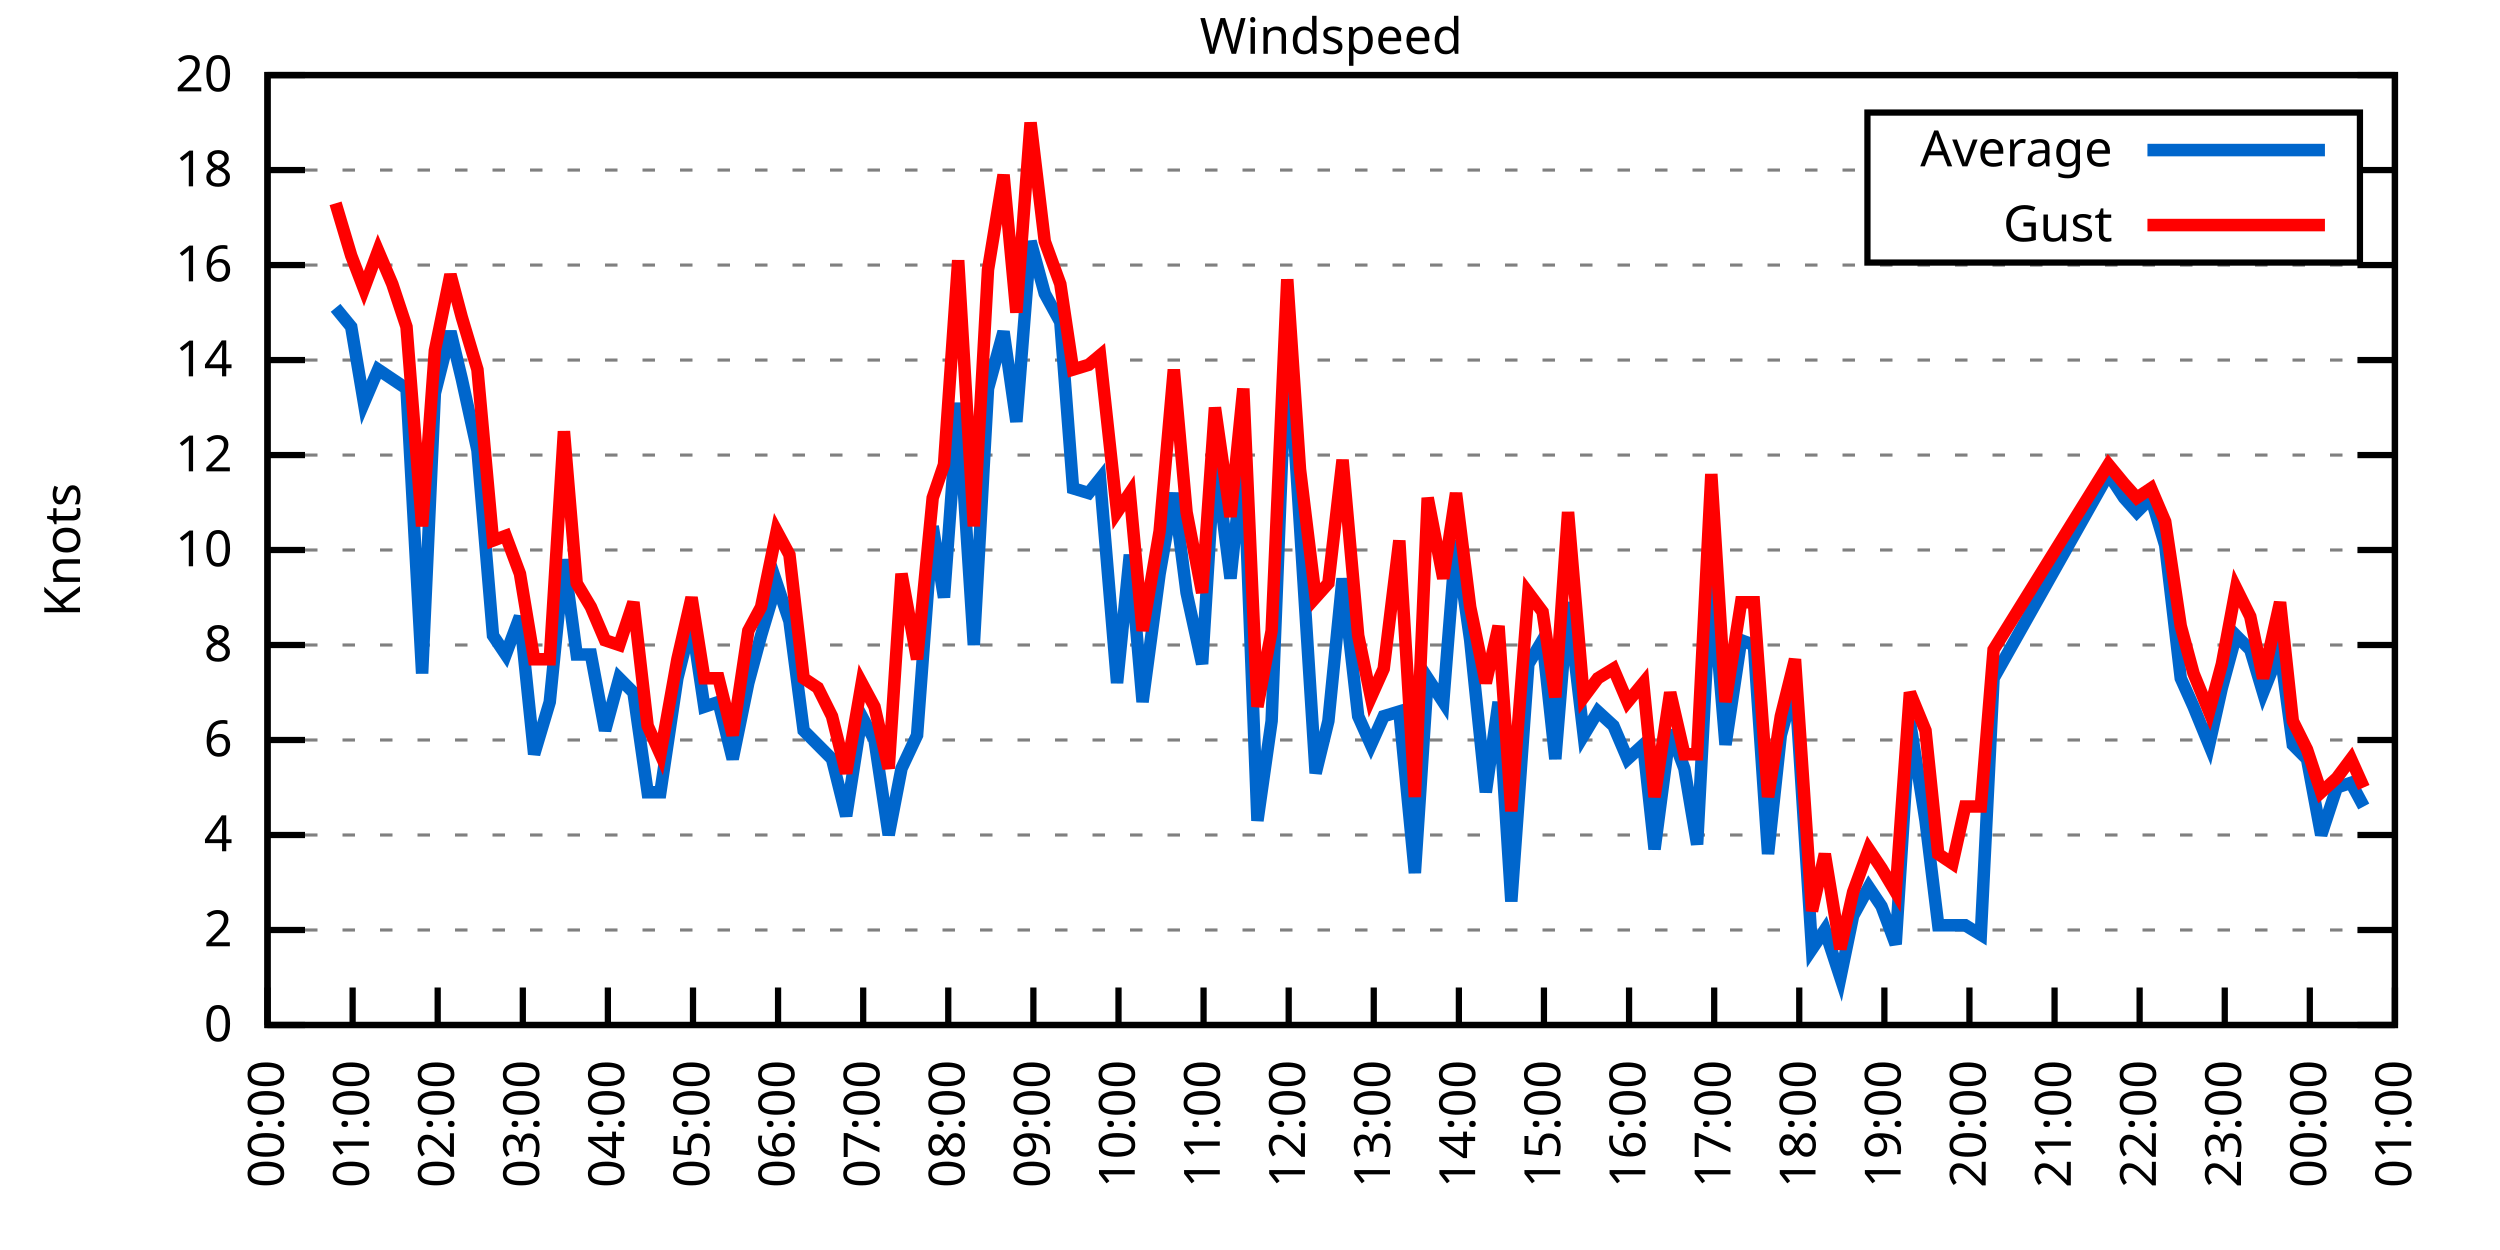
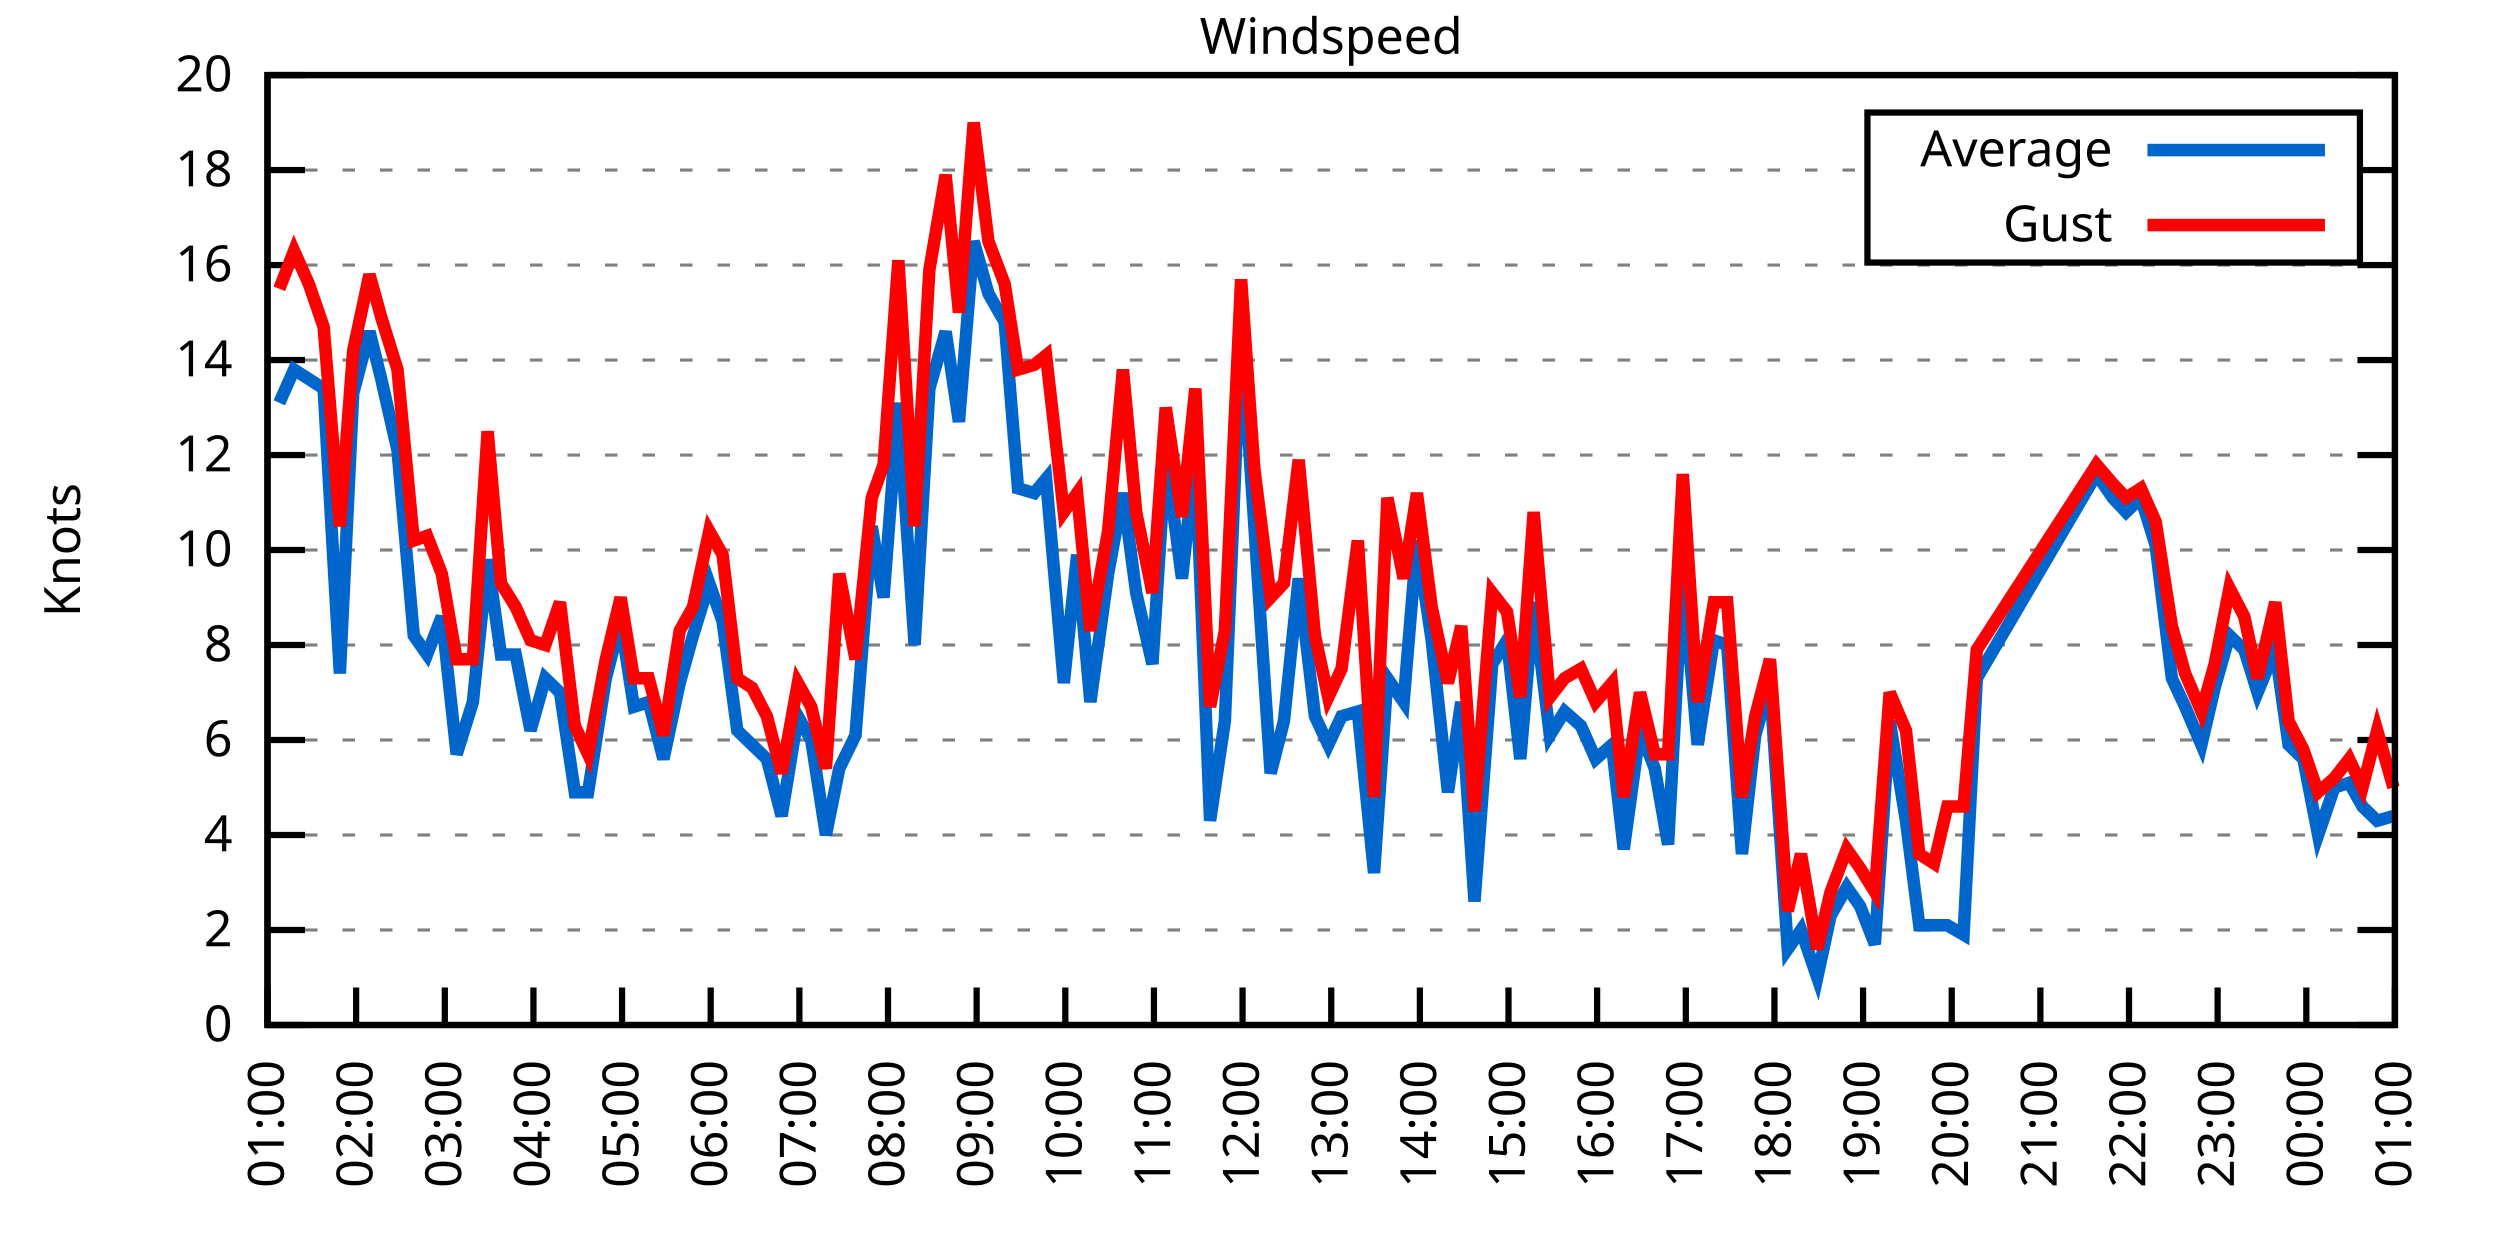
<svg xmlns="http://www.w3.org/2000/svg" xmlns:xlink="http://www.w3.org/1999/xlink" width="400" height="200" viewBox="0 0 400 200">
  <g id="gnuplot_canvas">
    <rect x="0" y="0" width="400" height="200" fill="none" />
    <defs>
      <circle id="gpDot" r="0.5" stroke-width="0.5" stroke="currentColor" />
      <path id="gpPt0" stroke-width="0.333" stroke="currentColor" d="M-1,0 h2 M0,-1 v2" />
      <path id="gpPt1" stroke-width="0.333" stroke="currentColor" d="M-1,-1 L1,1 M1,-1 L-1,1" />
      <path id="gpPt2" stroke-width="0.333" stroke="currentColor" d="M-1,0 L1,0 M0,-1 L0,1 M-1,-1 L1,1 M-1,1 L1,-1" />
      <rect id="gpPt3" stroke-width="0.333" stroke="currentColor" x="-1" y="-1" width="2" height="2" />
      <rect id="gpPt4" stroke-width="0.333" stroke="currentColor" fill="currentColor" x="-1" y="-1" width="2" height="2" />
      <circle id="gpPt5" stroke-width="0.333" stroke="currentColor" cx="0" cy="0" r="1" />
      <use xlink:href="#gpPt5" id="gpPt6" fill="currentColor" stroke="none" />
      <path id="gpPt7" stroke-width="0.333" stroke="currentColor" d="M0,-1.33 L-1.33,0.67 L1.33,0.67 z" />
      <use xlink:href="#gpPt7" id="gpPt8" fill="currentColor" stroke="none" />
      <use xlink:href="#gpPt7" id="gpPt9" stroke="currentColor" transform="rotate(180)" />
      <use xlink:href="#gpPt9" id="gpPt10" fill="currentColor" stroke="none" />
      <use xlink:href="#gpPt3" id="gpPt11" stroke="currentColor" transform="rotate(45)" />
      <use xlink:href="#gpPt11" id="gpPt12" fill="currentColor" stroke="none" />
      <path id="gpPt13" stroke-width="0.333" stroke="currentColor" d="M0,1.330 L1.265,0.411 L0.782,-1.067 L-0.782,-1.076 L-1.265,0.411 z" />
      <use xlink:href="#gpPt13" id="gpPt14" fill="currentColor" stroke="none" />
      <filter id="textbox" filterUnits="objectBoundingBox" x="0" y="0" height="1" width="1">
        <feFlood flood-color="white" flood-opacity="1" result="bgnd" />
        <feComposite in="SourceGraphic" in2="bgnd" operator="atop" />
      </filter>
      <filter id="greybox" filterUnits="objectBoundingBox" x="0" y="0" height="1" width="1">
        <feFlood flood-color="lightgrey" flood-opacity="1" result="grey" />
        <feComposite in="SourceGraphic" in2="grey" operator="atop" />
      </filter>
    </defs>
    <g fill="none" color="white" stroke="currentColor" stroke-width="1.00" stroke-linecap="butt" stroke-linejoin="miter">
</g>
    <g fill="none" color="black" stroke="currentColor" stroke-width="1.00" stroke-linecap="butt" stroke-linejoin="miter">
      <g stroke="none" shape-rendering="crispEdges">
        <polygon fill="rgb(255, 255, 255)" points="42.80,164.00 383.18,164.00 383.18,12.02 42.80,12.02 " />
      </g>
    </g>
    <g fill="none" color="black" stroke="currentColor" stroke-width="1.00" stroke-linecap="butt" stroke-linejoin="miter">
</g>
    <g fill="none" color="black" stroke="black" stroke-width="0.50" stroke-linecap="butt" stroke-linejoin="miter">
</g>
    <g fill="none" color="gray" stroke="currentColor" stroke-width="0.50" stroke-linecap="butt" stroke-linejoin="miter">
      <path stroke="gray" stroke-dasharray="2,4" class="gridline" d="M42.80,164.00 L383.19,164.00  " />
    </g>
    <g fill="none" color="gray" stroke="gray" stroke-width="1.00" stroke-linecap="butt" stroke-linejoin="miter">
</g>
    <g fill="none" color="black" stroke="currentColor" stroke-width="1.00" stroke-linecap="butt" stroke-linejoin="miter">
      <path stroke="black" d="M42.80,164.00 L48.80,164.00 M383.19,164.00 L377.19,164.00  " />
      <g transform="translate(37.20,166.60)" stroke="none" fill="black" font-family="Sans" font-size="8.00" text-anchor="end">
        <text>
          <tspan font-family="Sans"> 0</tspan>
        </text>
      </g>
    </g>
    <g fill="none" color="black" stroke="currentColor" stroke-width="1.00" stroke-linecap="butt" stroke-linejoin="miter">
</g>
    <g fill="none" color="black" stroke="black" stroke-width="0.50" stroke-linecap="butt" stroke-linejoin="miter">
</g>
    <g fill="none" color="gray" stroke="currentColor" stroke-width="0.50" stroke-linecap="butt" stroke-linejoin="miter">
      <path stroke="gray" stroke-dasharray="2,4" class="gridline" d="M42.80,148.80 L383.19,148.80  " />
    </g>
    <g fill="none" color="gray" stroke="gray" stroke-width="1.00" stroke-linecap="butt" stroke-linejoin="miter">
</g>
    <g fill="none" color="black" stroke="currentColor" stroke-width="1.00" stroke-linecap="butt" stroke-linejoin="miter">
      <path stroke="black" d="M42.80,148.80 L48.80,148.80 M383.19,148.80 L377.19,148.80  " />
      <g transform="translate(37.20,151.40)" stroke="none" fill="black" font-family="Sans" font-size="8.00" text-anchor="end">
        <text>
          <tspan font-family="Sans"> 2</tspan>
        </text>
      </g>
    </g>
    <g fill="none" color="black" stroke="currentColor" stroke-width="1.00" stroke-linecap="butt" stroke-linejoin="miter">
</g>
    <g fill="none" color="black" stroke="black" stroke-width="0.50" stroke-linecap="butt" stroke-linejoin="miter">
</g>
    <g fill="none" color="gray" stroke="currentColor" stroke-width="0.50" stroke-linecap="butt" stroke-linejoin="miter">
      <path stroke="gray" stroke-dasharray="2,4" class="gridline" d="M42.80,133.60 L383.19,133.60  " />
    </g>
    <g fill="none" color="gray" stroke="gray" stroke-width="1.00" stroke-linecap="butt" stroke-linejoin="miter">
</g>
    <g fill="none" color="black" stroke="currentColor" stroke-width="1.00" stroke-linecap="butt" stroke-linejoin="miter">
      <path stroke="black" d="M42.80,133.60 L48.80,133.60 M383.19,133.60 L377.19,133.60  " />
      <g transform="translate(37.20,136.20)" stroke="none" fill="black" font-family="Sans" font-size="8.00" text-anchor="end">
        <text>
          <tspan font-family="Sans"> 4</tspan>
        </text>
      </g>
    </g>
    <g fill="none" color="black" stroke="currentColor" stroke-width="1.00" stroke-linecap="butt" stroke-linejoin="miter">
</g>
    <g fill="none" color="black" stroke="black" stroke-width="0.50" stroke-linecap="butt" stroke-linejoin="miter">
</g>
    <g fill="none" color="gray" stroke="currentColor" stroke-width="0.50" stroke-linecap="butt" stroke-linejoin="miter">
      <path stroke="gray" stroke-dasharray="2,4" class="gridline" d="M42.80,118.40 L383.19,118.40  " />
    </g>
    <g fill="none" color="gray" stroke="gray" stroke-width="1.00" stroke-linecap="butt" stroke-linejoin="miter">
</g>
    <g fill="none" color="black" stroke="currentColor" stroke-width="1.00" stroke-linecap="butt" stroke-linejoin="miter">
      <path stroke="black" d="M42.80,118.40 L48.80,118.40 M383.19,118.40 L377.19,118.40  " />
      <g transform="translate(37.20,121.00)" stroke="none" fill="black" font-family="Sans" font-size="8.00" text-anchor="end">
        <text>
          <tspan font-family="Sans"> 6</tspan>
        </text>
      </g>
    </g>
    <g fill="none" color="black" stroke="currentColor" stroke-width="1.00" stroke-linecap="butt" stroke-linejoin="miter">
</g>
    <g fill="none" color="black" stroke="black" stroke-width="0.50" stroke-linecap="butt" stroke-linejoin="miter">
</g>
    <g fill="none" color="gray" stroke="currentColor" stroke-width="0.50" stroke-linecap="butt" stroke-linejoin="miter">
      <path stroke="gray" stroke-dasharray="2,4" class="gridline" d="M42.80,103.20 L383.19,103.20  " />
    </g>
    <g fill="none" color="gray" stroke="gray" stroke-width="1.00" stroke-linecap="butt" stroke-linejoin="miter">
</g>
    <g fill="none" color="black" stroke="currentColor" stroke-width="1.00" stroke-linecap="butt" stroke-linejoin="miter">
      <path stroke="black" d="M42.80,103.20 L48.80,103.20 M383.19,103.20 L377.19,103.20  " />
      <g transform="translate(37.20,105.80)" stroke="none" fill="black" font-family="Sans" font-size="8.00" text-anchor="end">
        <text>
          <tspan font-family="Sans"> 8</tspan>
        </text>
      </g>
    </g>
    <g fill="none" color="black" stroke="currentColor" stroke-width="1.00" stroke-linecap="butt" stroke-linejoin="miter">
</g>
    <g fill="none" color="black" stroke="black" stroke-width="0.50" stroke-linecap="butt" stroke-linejoin="miter">
</g>
    <g fill="none" color="gray" stroke="currentColor" stroke-width="0.50" stroke-linecap="butt" stroke-linejoin="miter">
      <path stroke="gray" stroke-dasharray="2,4" class="gridline" d="M42.80,88.00 L383.19,88.00  " />
    </g>
    <g fill="none" color="gray" stroke="gray" stroke-width="1.00" stroke-linecap="butt" stroke-linejoin="miter">
</g>
    <g fill="none" color="black" stroke="currentColor" stroke-width="1.00" stroke-linecap="butt" stroke-linejoin="miter">
      <path stroke="black" d="M42.80,88.00 L48.80,88.00 M383.19,88.00 L377.19,88.00  " />
      <g transform="translate(37.20,90.60)" stroke="none" fill="black" font-family="Sans" font-size="8.00" text-anchor="end">
        <text>
          <tspan font-family="Sans"> 10</tspan>
        </text>
      </g>
    </g>
    <g fill="none" color="black" stroke="currentColor" stroke-width="1.00" stroke-linecap="butt" stroke-linejoin="miter">
</g>
    <g fill="none" color="black" stroke="black" stroke-width="0.50" stroke-linecap="butt" stroke-linejoin="miter">
</g>
    <g fill="none" color="gray" stroke="currentColor" stroke-width="0.50" stroke-linecap="butt" stroke-linejoin="miter">
      <path stroke="gray" stroke-dasharray="2,4" class="gridline" d="M42.80,72.81 L383.19,72.81  " />
    </g>
    <g fill="none" color="gray" stroke="gray" stroke-width="1.00" stroke-linecap="butt" stroke-linejoin="miter">
</g>
    <g fill="none" color="black" stroke="currentColor" stroke-width="1.00" stroke-linecap="butt" stroke-linejoin="miter">
      <path stroke="black" d="M42.80,72.81 L48.80,72.81 M383.19,72.81 L377.19,72.81  " />
      <g transform="translate(37.20,75.41)" stroke="none" fill="black" font-family="Sans" font-size="8.00" text-anchor="end">
        <text>
          <tspan font-family="Sans"> 12</tspan>
        </text>
      </g>
    </g>
    <g fill="none" color="black" stroke="currentColor" stroke-width="1.00" stroke-linecap="butt" stroke-linejoin="miter">
</g>
    <g fill="none" color="black" stroke="black" stroke-width="0.50" stroke-linecap="butt" stroke-linejoin="miter">
</g>
    <g fill="none" color="gray" stroke="currentColor" stroke-width="0.50" stroke-linecap="butt" stroke-linejoin="miter">
      <path stroke="gray" stroke-dasharray="2,4" class="gridline" d="M42.80,57.61 L383.19,57.61  " />
    </g>
    <g fill="none" color="gray" stroke="gray" stroke-width="1.00" stroke-linecap="butt" stroke-linejoin="miter">
</g>
    <g fill="none" color="black" stroke="currentColor" stroke-width="1.00" stroke-linecap="butt" stroke-linejoin="miter">
      <path stroke="black" d="M42.80,57.61 L48.80,57.61 M383.19,57.61 L377.19,57.61  " />
      <g transform="translate(37.20,60.21)" stroke="none" fill="black" font-family="Sans" font-size="8.00" text-anchor="end">
        <text>
          <tspan font-family="Sans"> 14</tspan>
        </text>
      </g>
    </g>
    <g fill="none" color="black" stroke="currentColor" stroke-width="1.00" stroke-linecap="butt" stroke-linejoin="miter">
</g>
    <g fill="none" color="black" stroke="black" stroke-width="0.50" stroke-linecap="butt" stroke-linejoin="miter">
</g>
    <g fill="none" color="gray" stroke="currentColor" stroke-width="0.50" stroke-linecap="butt" stroke-linejoin="miter">
      <path stroke="gray" stroke-dasharray="2,4" class="gridline" d="M42.80,42.41 L383.19,42.41  " />
    </g>
    <g fill="none" color="gray" stroke="gray" stroke-width="1.00" stroke-linecap="butt" stroke-linejoin="miter">
</g>
    <g fill="none" color="black" stroke="currentColor" stroke-width="1.00" stroke-linecap="butt" stroke-linejoin="miter">
      <path stroke="black" d="M42.80,42.41 L48.80,42.41 M383.19,42.41 L377.19,42.41  " />
      <g transform="translate(37.20,45.01)" stroke="none" fill="black" font-family="Sans" font-size="8.00" text-anchor="end">
        <text>
          <tspan font-family="Sans"> 16</tspan>
        </text>
      </g>
    </g>
    <g fill="none" color="black" stroke="currentColor" stroke-width="1.00" stroke-linecap="butt" stroke-linejoin="miter">
</g>
    <g fill="none" color="black" stroke="black" stroke-width="0.50" stroke-linecap="butt" stroke-linejoin="miter">
</g>
    <g fill="none" color="gray" stroke="currentColor" stroke-width="0.50" stroke-linecap="butt" stroke-linejoin="miter">
      <path stroke="gray" stroke-dasharray="2,4" class="gridline" d="M42.80,27.21 L298.79,27.21 M377.59,27.21 L383.19,27.21  " />
    </g>
    <g fill="none" color="gray" stroke="gray" stroke-width="1.00" stroke-linecap="butt" stroke-linejoin="miter">
</g>
    <g fill="none" color="black" stroke="currentColor" stroke-width="1.00" stroke-linecap="butt" stroke-linejoin="miter">
      <path stroke="black" d="M42.80,27.21 L48.80,27.21 M383.19,27.21 L377.19,27.21  " />
      <g transform="translate(37.20,29.81)" stroke="none" fill="black" font-family="Sans" font-size="8.00" text-anchor="end">
        <text>
          <tspan font-family="Sans"> 18</tspan>
        </text>
      </g>
    </g>
    <g fill="none" color="black" stroke="currentColor" stroke-width="1.00" stroke-linecap="butt" stroke-linejoin="miter">
</g>
    <g fill="none" color="black" stroke="black" stroke-width="0.50" stroke-linecap="butt" stroke-linejoin="miter">
</g>
    <g fill="none" color="gray" stroke="currentColor" stroke-width="0.50" stroke-linecap="butt" stroke-linejoin="miter">
      <path stroke="gray" stroke-dasharray="2,4" class="gridline" d="M42.80,12.01 L383.19,12.01  " />
    </g>
    <g fill="none" color="gray" stroke="gray" stroke-width="1.00" stroke-linecap="butt" stroke-linejoin="miter">
</g>
    <g fill="none" color="black" stroke="currentColor" stroke-width="1.00" stroke-linecap="butt" stroke-linejoin="miter">
      <path stroke="black" d="M42.80,12.01 L48.80,12.01 M383.19,12.01 L377.19,12.01  " />
      <g transform="translate(37.20,14.61)" stroke="none" fill="black" font-family="Sans" font-size="8.00" text-anchor="end">
        <text>
          <tspan font-family="Sans"> 20</tspan>
        </text>
      </g>
    </g>
    <g fill="none" color="black" stroke="currentColor" stroke-width="1.00" stroke-linecap="butt" stroke-linejoin="miter">
      <path stroke="black" d="M42.80,164.00 L42.80,158.00  " />
      <g transform="translate(45.40,169.60) rotate(270.00)" stroke="none" fill="black" font-family="Sans" font-size="8.00" text-anchor="end">
        <text>
-           <tspan font-family="Sans">00:00</tspan>
-         </text>
-       </g>
-     </g>
-     <g fill="none" color="black" stroke="currentColor" stroke-width="1.00" stroke-linecap="butt" stroke-linejoin="miter">
-       <path stroke="black" d="M56.42,164.00 L56.42,158.00  " />
-       <g transform="translate(59.02,169.60) rotate(270.00)" stroke="none" fill="black" font-family="Sans" font-size="8.00" text-anchor="end">
-         <text>
          <tspan font-family="Sans">01:00</tspan>
        </text>
      </g>
    </g>
    <g fill="none" color="black" stroke="currentColor" stroke-width="1.00" stroke-linecap="butt" stroke-linejoin="miter">
-       <path stroke="black" d="M70.03,164.00 L70.03,158.00  " />
-       <g transform="translate(72.63,169.60) rotate(270.00)" stroke="none" fill="black" font-family="Sans" font-size="8.00" text-anchor="end">
+       <path stroke="black" d="M56.98,164.00 L56.98,158.00  " />
+       <g transform="translate(59.58,169.60) rotate(270.00)" stroke="none" fill="black" font-family="Sans" font-size="8.00" text-anchor="end">
        <text>
          <tspan font-family="Sans">02:00</tspan>
        </text>
      </g>
    </g>
    <g fill="none" color="black" stroke="currentColor" stroke-width="1.00" stroke-linecap="butt" stroke-linejoin="miter">
-       <path stroke="black" d="M83.65,164.00 L83.65,158.00  " />
-       <g transform="translate(86.25,169.60) rotate(270.00)" stroke="none" fill="black" font-family="Sans" font-size="8.00" text-anchor="end">
+       <path stroke="black" d="M71.17,164.00 L71.17,158.00  " />
+       <g transform="translate(73.77,169.60) rotate(270.00)" stroke="none" fill="black" font-family="Sans" font-size="8.00" text-anchor="end">
        <text>
          <tspan font-family="Sans">03:00</tspan>
        </text>
      </g>
    </g>
    <g fill="none" color="black" stroke="currentColor" stroke-width="1.00" stroke-linecap="butt" stroke-linejoin="miter">
-       <path stroke="black" d="M97.26,164.00 L97.26,158.00  " />
-       <g transform="translate(99.86,169.60) rotate(270.00)" stroke="none" fill="black" font-family="Sans" font-size="8.00" text-anchor="end">
+       <path stroke="black" d="M85.35,164.00 L85.35,158.00  " />
+       <g transform="translate(87.95,169.60) rotate(270.00)" stroke="none" fill="black" font-family="Sans" font-size="8.00" text-anchor="end">
        <text>
          <tspan font-family="Sans">04:00</tspan>
        </text>
      </g>
    </g>
    <g fill="none" color="black" stroke="currentColor" stroke-width="1.00" stroke-linecap="butt" stroke-linejoin="miter">
-       <path stroke="black" d="M110.88,164.00 L110.88,158.00  " />
-       <g transform="translate(113.48,169.60) rotate(270.00)" stroke="none" fill="black" font-family="Sans" font-size="8.00" text-anchor="end">
+       <path stroke="black" d="M99.53,164.00 L99.53,158.00  " />
+       <g transform="translate(102.13,169.60) rotate(270.00)" stroke="none" fill="black" font-family="Sans" font-size="8.00" text-anchor="end">
        <text>
          <tspan font-family="Sans">05:00</tspan>
        </text>
      </g>
    </g>
    <g fill="none" color="black" stroke="currentColor" stroke-width="1.00" stroke-linecap="butt" stroke-linejoin="miter">
-       <path stroke="black" d="M124.49,164.00 L124.49,158.00  " />
-       <g transform="translate(127.09,169.60) rotate(270.00)" stroke="none" fill="black" font-family="Sans" font-size="8.00" text-anchor="end">
+       <path stroke="black" d="M113.71,164.00 L113.71,158.00  " />
+       <g transform="translate(116.31,169.60) rotate(270.00)" stroke="none" fill="black" font-family="Sans" font-size="8.00" text-anchor="end">
        <text>
          <tspan font-family="Sans">06:00</tspan>
        </text>
      </g>
    </g>
    <g fill="none" color="black" stroke="currentColor" stroke-width="1.00" stroke-linecap="butt" stroke-linejoin="miter">
-       <path stroke="black" d="M138.11,164.00 L138.11,158.00  " />
-       <g transform="translate(140.71,169.60) rotate(270.00)" stroke="none" fill="black" font-family="Sans" font-size="8.00" text-anchor="end">
+       <path stroke="black" d="M127.90,164.00 L127.90,158.00  " />
+       <g transform="translate(130.50,169.60) rotate(270.00)" stroke="none" fill="black" font-family="Sans" font-size="8.00" text-anchor="end">
        <text>
          <tspan font-family="Sans">07:00</tspan>
        </text>
      </g>
    </g>
    <g fill="none" color="black" stroke="currentColor" stroke-width="1.00" stroke-linecap="butt" stroke-linejoin="miter">
-       <path stroke="black" d="M151.72,164.00 L151.72,158.00  " />
-       <g transform="translate(154.32,169.60) rotate(270.00)" stroke="none" fill="black" font-family="Sans" font-size="8.00" text-anchor="end">
+       <path stroke="black" d="M142.08,164.00 L142.08,158.00  " />
+       <g transform="translate(144.68,169.60) rotate(270.00)" stroke="none" fill="black" font-family="Sans" font-size="8.00" text-anchor="end">
        <text>
          <tspan font-family="Sans">08:00</tspan>
        </text>
      </g>
    </g>
    <g fill="none" color="black" stroke="currentColor" stroke-width="1.00" stroke-linecap="butt" stroke-linejoin="miter">
-       <path stroke="black" d="M165.34,164.00 L165.34,158.00  " />
-       <g transform="translate(167.94,169.60) rotate(270.00)" stroke="none" fill="black" font-family="Sans" font-size="8.00" text-anchor="end">
+       <path stroke="black" d="M156.26,164.00 L156.26,158.00  " />
+       <g transform="translate(158.86,169.60) rotate(270.00)" stroke="none" fill="black" font-family="Sans" font-size="8.00" text-anchor="end">
        <text>
          <tspan font-family="Sans">09:00</tspan>
        </text>
      </g>
    </g>
    <g fill="none" color="black" stroke="currentColor" stroke-width="1.00" stroke-linecap="butt" stroke-linejoin="miter">
-       <path stroke="black" d="M178.96,164.00 L178.96,158.00  " />
-       <g transform="translate(181.56,169.60) rotate(270.00)" stroke="none" fill="black" font-family="Sans" font-size="8.00" text-anchor="end">
+       <path stroke="black" d="M170.45,164.00 L170.45,158.00  " />
+       <g transform="translate(173.05,169.60) rotate(270.00)" stroke="none" fill="black" font-family="Sans" font-size="8.00" text-anchor="end">
        <text>
          <tspan font-family="Sans">10:00</tspan>
        </text>
      </g>
    </g>
    <g fill="none" color="black" stroke="currentColor" stroke-width="1.00" stroke-linecap="butt" stroke-linejoin="miter">
-       <path stroke="black" d="M192.57,164.00 L192.57,158.00  " />
-       <g transform="translate(195.17,169.60) rotate(270.00)" stroke="none" fill="black" font-family="Sans" font-size="8.00" text-anchor="end">
+       <path stroke="black" d="M184.63,164.00 L184.63,158.00  " />
+       <g transform="translate(187.23,169.60) rotate(270.00)" stroke="none" fill="black" font-family="Sans" font-size="8.00" text-anchor="end">
        <text>
          <tspan font-family="Sans">11:00</tspan>
        </text>
      </g>
    </g>
    <g fill="none" color="black" stroke="currentColor" stroke-width="1.00" stroke-linecap="butt" stroke-linejoin="miter">
-       <path stroke="black" d="M206.19,164.00 L206.19,158.00  " />
-       <g transform="translate(208.79,169.60) rotate(270.00)" stroke="none" fill="black" font-family="Sans" font-size="8.00" text-anchor="end">
+       <path stroke="black" d="M198.81,164.00 L198.81,158.00  " />
+       <g transform="translate(201.41,169.60) rotate(270.00)" stroke="none" fill="black" font-family="Sans" font-size="8.00" text-anchor="end">
        <text>
          <tspan font-family="Sans">12:00</tspan>
        </text>
      </g>
    </g>
    <g fill="none" color="black" stroke="currentColor" stroke-width="1.00" stroke-linecap="butt" stroke-linejoin="miter">
-       <path stroke="black" d="M219.80,164.00 L219.80,158.00  " />
-       <g transform="translate(222.40,169.60) rotate(270.00)" stroke="none" fill="black" font-family="Sans" font-size="8.00" text-anchor="end">
+       <path stroke="black" d="M213.00,164.00 L213.00,158.00  " />
+       <g transform="translate(215.60,169.60) rotate(270.00)" stroke="none" fill="black" font-family="Sans" font-size="8.00" text-anchor="end">
        <text>
          <tspan font-family="Sans">13:00</tspan>
        </text>
      </g>
    </g>
    <g fill="none" color="black" stroke="currentColor" stroke-width="1.00" stroke-linecap="butt" stroke-linejoin="miter">
-       <path stroke="black" d="M233.42,164.00 L233.42,158.00  " />
-       <g transform="translate(236.02,169.60) rotate(270.00)" stroke="none" fill="black" font-family="Sans" font-size="8.00" text-anchor="end">
+       <path stroke="black" d="M227.18,164.00 L227.18,158.00  " />
+       <g transform="translate(229.78,169.60) rotate(270.00)" stroke="none" fill="black" font-family="Sans" font-size="8.00" text-anchor="end">
        <text>
          <tspan font-family="Sans">14:00</tspan>
        </text>
      </g>
    </g>
    <g fill="none" color="black" stroke="currentColor" stroke-width="1.00" stroke-linecap="butt" stroke-linejoin="miter">
-       <path stroke="black" d="M247.03,164.00 L247.03,158.00  " />
-       <g transform="translate(249.63,169.60) rotate(270.00)" stroke="none" fill="black" font-family="Sans" font-size="8.00" text-anchor="end">
+       <path stroke="black" d="M241.36,164.00 L241.36,158.00  " />
+       <g transform="translate(243.96,169.60) rotate(270.00)" stroke="none" fill="black" font-family="Sans" font-size="8.00" text-anchor="end">
        <text>
          <tspan font-family="Sans">15:00</tspan>
        </text>
      </g>
    </g>
    <g fill="none" color="black" stroke="currentColor" stroke-width="1.00" stroke-linecap="butt" stroke-linejoin="miter">
-       <path stroke="black" d="M260.65,164.00 L260.65,158.00  " />
-       <g transform="translate(263.25,169.60) rotate(270.00)" stroke="none" fill="black" font-family="Sans" font-size="8.00" text-anchor="end">
+       <path stroke="black" d="M255.54,164.00 L255.54,158.00  " />
+       <g transform="translate(258.14,169.60) rotate(270.00)" stroke="none" fill="black" font-family="Sans" font-size="8.00" text-anchor="end">
        <text>
          <tspan font-family="Sans">16:00</tspan>
        </text>
      </g>
    </g>
    <g fill="none" color="black" stroke="currentColor" stroke-width="1.00" stroke-linecap="butt" stroke-linejoin="miter">
-       <path stroke="black" d="M274.27,164.00 L274.27,158.00  " />
-       <g transform="translate(276.87,169.60) rotate(270.00)" stroke="none" fill="black" font-family="Sans" font-size="8.00" text-anchor="end">
+       <path stroke="black" d="M269.73,164.00 L269.73,158.00  " />
+       <g transform="translate(272.33,169.60) rotate(270.00)" stroke="none" fill="black" font-family="Sans" font-size="8.00" text-anchor="end">
        <text>
          <tspan font-family="Sans">17:00</tspan>
        </text>
      </g>
    </g>
    <g fill="none" color="black" stroke="currentColor" stroke-width="1.00" stroke-linecap="butt" stroke-linejoin="miter">
-       <path stroke="black" d="M287.88,164.00 L287.88,158.00  " />
-       <g transform="translate(290.48,169.60) rotate(270.00)" stroke="none" fill="black" font-family="Sans" font-size="8.00" text-anchor="end">
+       <path stroke="black" d="M283.91,164.00 L283.91,158.00  " />
+       <g transform="translate(286.51,169.60) rotate(270.00)" stroke="none" fill="black" font-family="Sans" font-size="8.00" text-anchor="end">
        <text>
          <tspan font-family="Sans">18:00</tspan>
        </text>
      </g>
    </g>
    <g fill="none" color="black" stroke="currentColor" stroke-width="1.00" stroke-linecap="butt" stroke-linejoin="miter">
-       <path stroke="black" d="M301.50,164.00 L301.50,158.00  " />
-       <g transform="translate(304.10,169.60) rotate(270.00)" stroke="none" fill="black" font-family="Sans" font-size="8.00" text-anchor="end">
+       <path stroke="black" d="M298.09,164.00 L298.09,158.00  " />
+       <g transform="translate(300.69,169.60) rotate(270.00)" stroke="none" fill="black" font-family="Sans" font-size="8.00" text-anchor="end">
        <text>
          <tspan font-family="Sans">19:00</tspan>
        </text>
      </g>
    </g>
    <g fill="none" color="black" stroke="currentColor" stroke-width="1.00" stroke-linecap="butt" stroke-linejoin="miter">
-       <path stroke="black" d="M315.11,164.00 L315.11,158.00  " />
-       <g transform="translate(317.71,169.60) rotate(270.00)" stroke="none" fill="black" font-family="Sans" font-size="8.00" text-anchor="end">
+       <path stroke="black" d="M312.28,164.00 L312.28,158.00  " />
+       <g transform="translate(314.88,169.60) rotate(270.00)" stroke="none" fill="black" font-family="Sans" font-size="8.00" text-anchor="end">
        <text>
          <tspan font-family="Sans">20:00</tspan>
        </text>
      </g>
    </g>
    <g fill="none" color="black" stroke="currentColor" stroke-width="1.00" stroke-linecap="butt" stroke-linejoin="miter">
-       <path stroke="black" d="M328.73,164.00 L328.73,158.00  " />
-       <g transform="translate(331.33,169.60) rotate(270.00)" stroke="none" fill="black" font-family="Sans" font-size="8.00" text-anchor="end">
+       <path stroke="black" d="M326.46,164.00 L326.46,158.00  " />
+       <g transform="translate(329.06,169.60) rotate(270.00)" stroke="none" fill="black" font-family="Sans" font-size="8.00" text-anchor="end">
        <text>
          <tspan font-family="Sans">21:00</tspan>
        </text>
      </g>
    </g>
    <g fill="none" color="black" stroke="currentColor" stroke-width="1.00" stroke-linecap="butt" stroke-linejoin="miter">
-       <path stroke="black" d="M342.34,164.00 L342.34,158.00  " />
-       <g transform="translate(344.94,169.60) rotate(270.00)" stroke="none" fill="black" font-family="Sans" font-size="8.00" text-anchor="end">
+       <path stroke="black" d="M340.64,164.00 L340.64,158.00  " />
+       <g transform="translate(343.24,169.60) rotate(270.00)" stroke="none" fill="black" font-family="Sans" font-size="8.00" text-anchor="end">
        <text>
          <tspan font-family="Sans">22:00</tspan>
        </text>
      </g>
    </g>
    <g fill="none" color="black" stroke="currentColor" stroke-width="1.00" stroke-linecap="butt" stroke-linejoin="miter">
-       <path stroke="black" d="M355.96,164.00 L355.96,158.00  " />
-       <g transform="translate(358.56,169.60) rotate(270.00)" stroke="none" fill="black" font-family="Sans" font-size="8.00" text-anchor="end">
+       <path stroke="black" d="M354.82,164.00 L354.82,158.00  " />
+       <g transform="translate(357.42,169.60) rotate(270.00)" stroke="none" fill="black" font-family="Sans" font-size="8.00" text-anchor="end">
        <text>
          <tspan font-family="Sans">23:00</tspan>
        </text>
      </g>
    </g>
    <g fill="none" color="black" stroke="currentColor" stroke-width="1.00" stroke-linecap="butt" stroke-linejoin="miter">
-       <path stroke="black" d="M369.57,164.00 L369.57,158.00  " />
-       <g transform="translate(372.17,169.60) rotate(270.00)" stroke="none" fill="black" font-family="Sans" font-size="8.00" text-anchor="end">
+       <path stroke="black" d="M369.01,164.00 L369.01,158.00  " />
+       <g transform="translate(371.61,169.60) rotate(270.00)" stroke="none" fill="black" font-family="Sans" font-size="8.00" text-anchor="end">
        <text>
          <tspan font-family="Sans">00:00</tspan>
        </text>
      </g>
    </g>
    <g fill="none" color="black" stroke="currentColor" stroke-width="1.00" stroke-linecap="butt" stroke-linejoin="miter">
      <path stroke="black" d="M383.19,164.00 L383.19,158.00  " />
      <g transform="translate(385.79,169.60) rotate(270.00)" stroke="none" fill="black" font-family="Sans" font-size="8.00" text-anchor="end">
        <text>
          <tspan font-family="Sans">01:00</tspan>
        </text>
      </g>
    </g>
    <g fill="none" color="black" stroke="currentColor" stroke-width="1.00" stroke-linecap="butt" stroke-linejoin="miter">
</g>
    <g fill="none" color="black" stroke="currentColor" stroke-width="1.00" stroke-linecap="butt" stroke-linejoin="miter">
      <path stroke="black" d="M42.80,12.01 L42.80,164.00 L383.19,164.00 L383.19,12.01 L42.80,12.01 Z  " />
    </g>
    <g fill="none" color="black" stroke="currentColor" stroke-width="1.00" stroke-linecap="butt" stroke-linejoin="miter">
</g>
    <g fill="none" color="black" stroke="currentColor" stroke-width="1.00" stroke-linecap="butt" stroke-linejoin="miter">
      <path stroke="black" d="M298.79,42.01 L298.79,18.01 L377.59,18.01 L377.59,42.01 L298.79,42.01 Z  " />
    </g>
    <g id="Windspeed_plot_1">
      <g fill="none" color="white" stroke="black" stroke-width="2.00" stroke-linecap="butt" stroke-linejoin="miter">
</g>
      <g fill="none" color="black" stroke="currentColor" stroke-width="2.00" stroke-linecap="butt" stroke-linejoin="miter">
        <g transform="translate(337.99,26.61)" stroke="none" fill="black" font-family="Sans" font-size="8.00" text-anchor="end">
          <text>
            <tspan font-family="Sans">Average</tspan>
          </text>
        </g>
      </g>
      <g fill="none" color="black" stroke="currentColor" stroke-width="2.00" stroke-linecap="butt" stroke-linejoin="miter">
-         <path stroke="rgb(  0, 102, 204)" d="M343.59,24.01 L371.99,24.01 M53.69,49.25 L56.19,52.29 L58.23,64.45 L60.50,59.13 L62.77,60.65 L65.04,62.17   L67.54,107.76 L69.58,62.93 L72.07,53.05 L73.89,60.65 L76.39,72.05 L78.88,101.68 L80.92,104.72 L83.19,98.64   L85.46,120.68 L87.96,112.32 L90.23,89.52 L92.27,104.72 L94.54,104.72 L96.81,116.88 L99.08,108.52 L101.35,110.80   L103.62,126.76 L105.66,126.76 L108.38,108.52 L110.65,99.40 L112.69,113.08 L114.96,112.32 L117.23,121.44 L119.73,109.28   L121.77,101.68 L124.27,93.32 L126.31,99.40 L128.58,116.88 L130.85,119.16 L133.12,121.44 L135.39,130.56 L137.88,114.60   L139.92,118.40 L142.19,133.60 L144.24,122.96 L146.73,117.64 L149.23,84.21 L151.04,95.60 L153.31,64.45 L155.81,103.20   L158.08,62.17 L160.57,53.05 L162.62,67.49 L164.89,38.61 L167.16,46.97 L169.65,51.53 L171.69,78.13 L174.19,78.89   L176.01,76.61 L178.73,109.28 L180.77,88.76 L182.81,112.32 L185.54,91.80 L187.81,78.89 L189.85,94.84 L192.34,106.24   L194.39,72.81 L196.88,92.56 L198.93,72.81 L201.19,131.32 L203.46,115.36 L205.96,52.29 L208.00,84.21 L210.50,123.72   L212.54,115.36 L214.81,92.56 L217.31,114.60 L219.35,119.16 L221.39,114.60 L223.89,113.84 L226.38,139.68 L228.43,108.52   L230.92,112.32 L232.96,86.49 L235.23,102.44 L237.73,126.76 L239.77,112.32 L241.81,144.24 L244.54,106.24 L246.81,102.44   L248.85,121.44 L250.89,96.36 L253.39,117.64 L255.66,113.84 L258.15,116.12 L260.42,121.44 L262.92,119.16 L264.73,135.88   L267.23,116.88 L269.50,122.96 L271.54,135.12 L273.81,91.80 L276.08,119.16 L278.58,102.44 L280.62,103.20 L282.89,136.64   L284.93,117.64 L287.20,109.28 L289.92,151.84 L291.97,148.80 L294.46,156.40 L296.50,146.52 L299.00,141.96 L301.04,145.00   L303.31,151.08 L305.58,115.36 L308.08,131.32 L310.12,148.04 L312.39,148.04 L314.43,148.04 L316.93,149.56 L318.97,108.52   L337.35,75.85 L339.85,79.65 L341.89,81.93 L344.16,79.65 L346.43,87.25 L348.92,108.52 L350.97,113.08 L353.46,119.16   L355.50,110.04 L357.77,101.68 L360.04,103.96 L362.09,110.80 L364.81,103.96 L366.85,119.16 L369.12,121.44 L371.39,133.60   L373.89,126.00 L376.16,125.24 L378.20,129.04  " />
+         <path stroke="rgb(  0, 102, 204)" d="M343.59,24.01 L371.99,24.01 M44.69,64.45 L47.05,59.13 L49.42,60.65 L51.78,62.17 L54.38,107.76 L56.51,62.93   L59.11,53.05 L61.00,60.65 L63.60,72.05 L66.20,101.68 L68.33,104.72 L70.69,98.64 L73.06,120.68 L75.66,112.32   L78.02,89.52 L80.15,104.72 L82.51,104.72 L84.88,116.88 L87.24,108.52 L89.60,110.80 L91.97,126.76 L94.09,126.76   L96.93,108.52 L99.30,99.40 L101.42,113.08 L103.79,112.32 L106.15,121.44 L108.75,109.28 L110.88,101.68 L113.48,93.32   L115.61,99.40 L117.97,116.88 L120.33,119.16 L122.70,121.44 L125.06,130.56 L127.66,114.60 L129.79,118.40 L132.15,133.60   L134.28,122.96 L136.88,117.64 L139.48,84.21 L141.37,95.60 L143.74,64.45 L146.34,103.20 L148.70,62.17 L151.30,53.05   L153.43,67.49 L155.79,38.61 L158.15,46.97 L160.75,51.53 L162.88,78.13 L165.48,78.89 L167.37,76.61 L170.21,109.28   L172.34,88.76 L174.46,112.32 L177.30,91.80 L179.67,78.89 L181.79,94.84 L184.39,106.24 L186.52,72.81 L189.12,92.56   L191.25,72.81 L193.61,131.32 L195.98,115.36 L198.58,52.29 L200.70,84.21 L203.30,123.72 L205.43,115.36 L207.79,92.56   L210.39,114.60 L212.52,119.16 L214.65,114.60 L217.25,113.84 L219.85,139.68 L221.98,108.52 L224.58,112.32 L226.71,86.49   L229.07,102.44 L231.67,126.76 L233.80,112.32 L235.92,144.24 L238.76,106.24 L241.12,102.44 L243.25,121.44 L245.38,96.36   L247.98,117.64 L250.34,113.84 L252.94,116.12 L255.31,121.44 L257.91,119.16 L259.80,135.88 L262.40,116.88 L264.76,122.96   L266.89,135.12 L269.25,91.80 L271.62,119.16 L274.22,102.44 L276.35,103.20 L278.71,136.64 L280.84,117.64 L283.20,109.28   L286.04,151.84 L288.16,148.80 L290.76,156.40 L292.89,146.52 L295.49,141.96 L297.62,145.00 L299.98,151.08 L302.35,115.36   L304.95,131.32 L307.08,148.04 L309.44,148.04 L311.57,148.04 L314.17,149.56 L316.29,108.52 L335.44,75.85 L338.04,79.65   L340.17,81.93 L342.53,79.65 L344.90,87.25 L347.50,108.52 L349.62,113.08 L352.22,119.16 L354.35,110.04 L356.72,101.68   L359.08,103.96 L361.21,110.80 L364.04,103.96 L366.17,119.16 L368.53,121.44 L370.90,133.60 L373.50,126.00 L375.86,125.24   L377.99,129.04 L380.35,131.32 L382.95,130.56  " />
      </g>
    </g>
    <g id="Windspeed_plot_2">
      <g fill="none" color="black" stroke="currentColor" stroke-width="2.00" stroke-linecap="butt" stroke-linejoin="miter">
        <g transform="translate(337.99,38.61)" stroke="none" fill="black" font-family="Sans" font-size="8.00" text-anchor="end">
          <text>
            <tspan font-family="Sans">Gust</tspan>
          </text>
        </g>
      </g>
      <g fill="none" color="black" stroke="currentColor" stroke-width="2.00" stroke-linecap="butt" stroke-linejoin="miter">
-         <path stroke="rgb(255,   0,   0)" d="M343.59,36.01 L371.99,36.01 M53.69,32.53 L56.19,40.89 L58.23,46.21 L60.50,40.13 L62.77,45.45 L65.04,52.29   L67.54,84.21 L69.58,56.09 L72.07,43.93 L73.89,50.77 L76.39,59.13 L78.88,86.49 L80.92,85.73 L83.19,91.80   L85.46,105.48 L87.96,105.48 L90.23,69.01 L92.27,93.32 L94.54,97.12 L96.81,102.44 L99.08,103.20 L101.35,96.36   L103.62,116.12 L105.66,120.68 L108.38,105.48 L110.65,95.60 L112.69,108.52 L114.96,108.52 L117.23,117.64 L119.73,100.92   L121.77,97.12 L124.27,84.97 L126.31,88.76 L128.58,108.52 L130.85,110.04 L133.12,114.60 L135.39,123.72 L137.88,109.28   L139.92,113.08 L142.19,122.96 L144.24,91.80 L146.73,105.48 L149.23,79.65 L151.04,74.33 L153.31,41.65 L155.81,84.21   L158.08,43.17 L160.57,27.97 L162.62,50.01 L164.89,19.61 L167.16,38.61 L169.65,45.45 L171.69,59.13 L174.19,58.37   L176.01,56.85 L178.73,81.93 L180.77,78.89 L182.81,100.92 L185.54,84.97 L187.81,59.13 L189.85,81.93 L192.34,94.84   L194.39,65.21 L196.88,82.69 L198.93,62.17 L201.19,113.08 L203.46,100.92 L205.96,44.69 L208.00,75.09 L210.50,95.60   L212.54,93.32 L214.81,73.57 L217.31,101.68 L219.35,111.56 L221.39,107.00 L223.89,86.49 L226.38,127.52 L228.43,79.65   L230.92,92.56 L232.96,78.89 L235.23,97.12 L237.73,109.28 L239.77,100.16 L241.81,129.80 L244.54,94.84 L246.81,97.88   L248.85,111.56 L250.89,81.93 L253.39,111.56 L255.66,108.52 L258.15,107.00 L260.42,112.32 L262.92,109.28 L264.73,127.52   L267.23,110.80 L269.50,120.68 L271.54,120.68 L273.81,75.85 L276.08,112.32 L278.58,96.36 L280.62,96.36 L282.89,127.52   L284.93,114.60 L287.20,105.48 L289.92,145.76 L291.97,136.64 L294.46,151.84 L296.50,142.72 L299.00,135.88 L301.04,138.92   L303.31,142.72 L305.58,110.80 L308.08,116.88 L310.12,136.64 L312.39,138.16 L314.43,129.04 L316.93,129.04 L318.97,103.96   L337.35,74.33 L339.85,77.37 L341.89,79.65 L344.16,78.13 L346.43,83.45 L348.92,100.16 L350.97,107.76 L353.46,113.84   L355.50,106.24 L357.77,94.08 L360.04,98.64 L362.09,108.52 L364.81,96.36 L366.85,115.36 L369.12,119.92 L371.39,126.76   L373.89,124.48 L376.16,121.44 L378.20,126.00  " />
+         <path stroke="rgb(255,   0,   0)" d="M343.59,36.01 L371.99,36.01 M44.69,46.21 L47.05,40.13 L49.42,45.45 L51.78,52.29 L54.38,84.21 L56.51,56.09   L59.11,43.93 L61.00,50.77 L63.60,59.13 L66.20,86.49 L68.33,85.73 L70.69,91.80 L73.06,105.48 L75.66,105.48   L78.02,69.01 L80.15,93.32 L82.51,97.12 L84.88,102.44 L87.24,103.20 L89.60,96.36 L91.97,116.12 L94.09,120.68   L96.93,105.48 L99.30,95.60 L101.42,108.52 L103.79,108.52 L106.15,117.64 L108.75,100.92 L110.88,97.12 L113.48,84.97   L115.61,88.76 L117.97,108.52 L120.33,110.04 L122.70,114.60 L125.06,123.72 L127.66,109.28 L129.79,113.08 L132.15,122.96   L134.28,91.80 L136.88,105.48 L139.48,79.65 L141.37,74.33 L143.74,41.65 L146.34,84.21 L148.70,43.17 L151.30,27.97   L153.43,50.01 L155.79,19.61 L158.15,38.61 L160.75,45.45 L162.88,59.13 L165.48,58.37 L167.37,56.85 L170.21,81.93   L172.34,78.89 L174.46,100.92 L177.30,84.97 L179.67,59.13 L181.79,81.93 L184.39,94.84 L186.52,65.21 L189.12,82.69   L191.25,62.17 L193.61,113.08 L195.98,100.92 L198.58,44.69 L200.70,75.09 L203.30,95.60 L205.43,93.32 L207.79,73.57   L210.39,101.68 L212.52,111.56 L214.65,107.00 L217.25,86.49 L219.85,127.52 L221.98,79.65 L224.58,92.56 L226.71,78.89   L229.07,97.12 L231.67,109.28 L233.80,100.16 L235.92,129.80 L238.76,94.84 L241.12,97.88 L243.25,111.56 L245.38,81.93   L247.98,111.56 L250.34,108.52 L252.94,107.00 L255.31,112.32 L257.91,109.28 L259.80,127.52 L262.40,110.80 L264.76,120.68   L266.89,120.68 L269.25,75.85 L271.62,112.32 L274.22,96.36 L276.35,96.36 L278.71,127.52 L280.84,114.60 L283.20,105.48   L286.04,145.76 L288.16,136.64 L290.76,151.84 L292.89,142.72 L295.49,135.88 L297.62,138.92 L299.98,142.72 L302.35,110.80   L304.95,116.88 L307.08,136.64 L309.44,138.16 L311.57,129.04 L314.17,129.04 L316.29,103.96 L335.44,74.33 L338.04,77.37   L340.17,79.65 L342.53,78.13 L344.90,83.45 L347.50,100.16 L349.62,107.76 L352.22,113.84 L354.35,106.24 L356.72,94.08   L359.08,98.64 L361.21,108.52 L364.04,96.36 L366.17,115.36 L368.53,119.92 L370.90,126.76 L373.50,124.48 L375.86,121.44   L377.99,126.00 L380.35,116.88 L382.95,126.00  " />
      </g>
    </g>
    <g fill="none" color="black" stroke="currentColor" stroke-width="2.00" stroke-linecap="butt" stroke-linejoin="miter">
</g>
    <g fill="none" color="black" stroke="black" stroke-width="1.00" stroke-linecap="butt" stroke-linejoin="miter">
</g>
    <g fill="none" color="black" stroke="currentColor" stroke-width="1.00" stroke-linecap="butt" stroke-linejoin="miter">
      <path stroke="black" d="M42.80,12.01 L42.80,164.00 L383.19,164.00 L383.19,12.01 L42.80,12.01 Z  " />
      <g transform="translate(12.80,88.01) rotate(270.00)" stroke="none" fill="black" font-family="Sans" font-size="8.00" text-anchor="middle">
        <text>
          <tspan font-family="Sans">Knots</tspan>
        </text>
      </g>
    </g>
    <g fill="none" color="black" stroke="currentColor" stroke-width="1.00" stroke-linecap="butt" stroke-linejoin="miter">
</g>
    <g fill="none" color="black" stroke="currentColor" stroke-width="1.00" stroke-linecap="butt" stroke-linejoin="miter">
      <g transform="translate(212.99,8.61)" stroke="none" fill="black" font-family="Sans" font-size="8.00" text-anchor="middle">
        <text>
          <tspan font-family="Sans">Windspeed</tspan>
        </text>
      </g>
    </g>
    <g fill="none" color="black" stroke="currentColor" stroke-width="1.00" stroke-linecap="butt" stroke-linejoin="miter">
</g>
  </g>
</svg>
